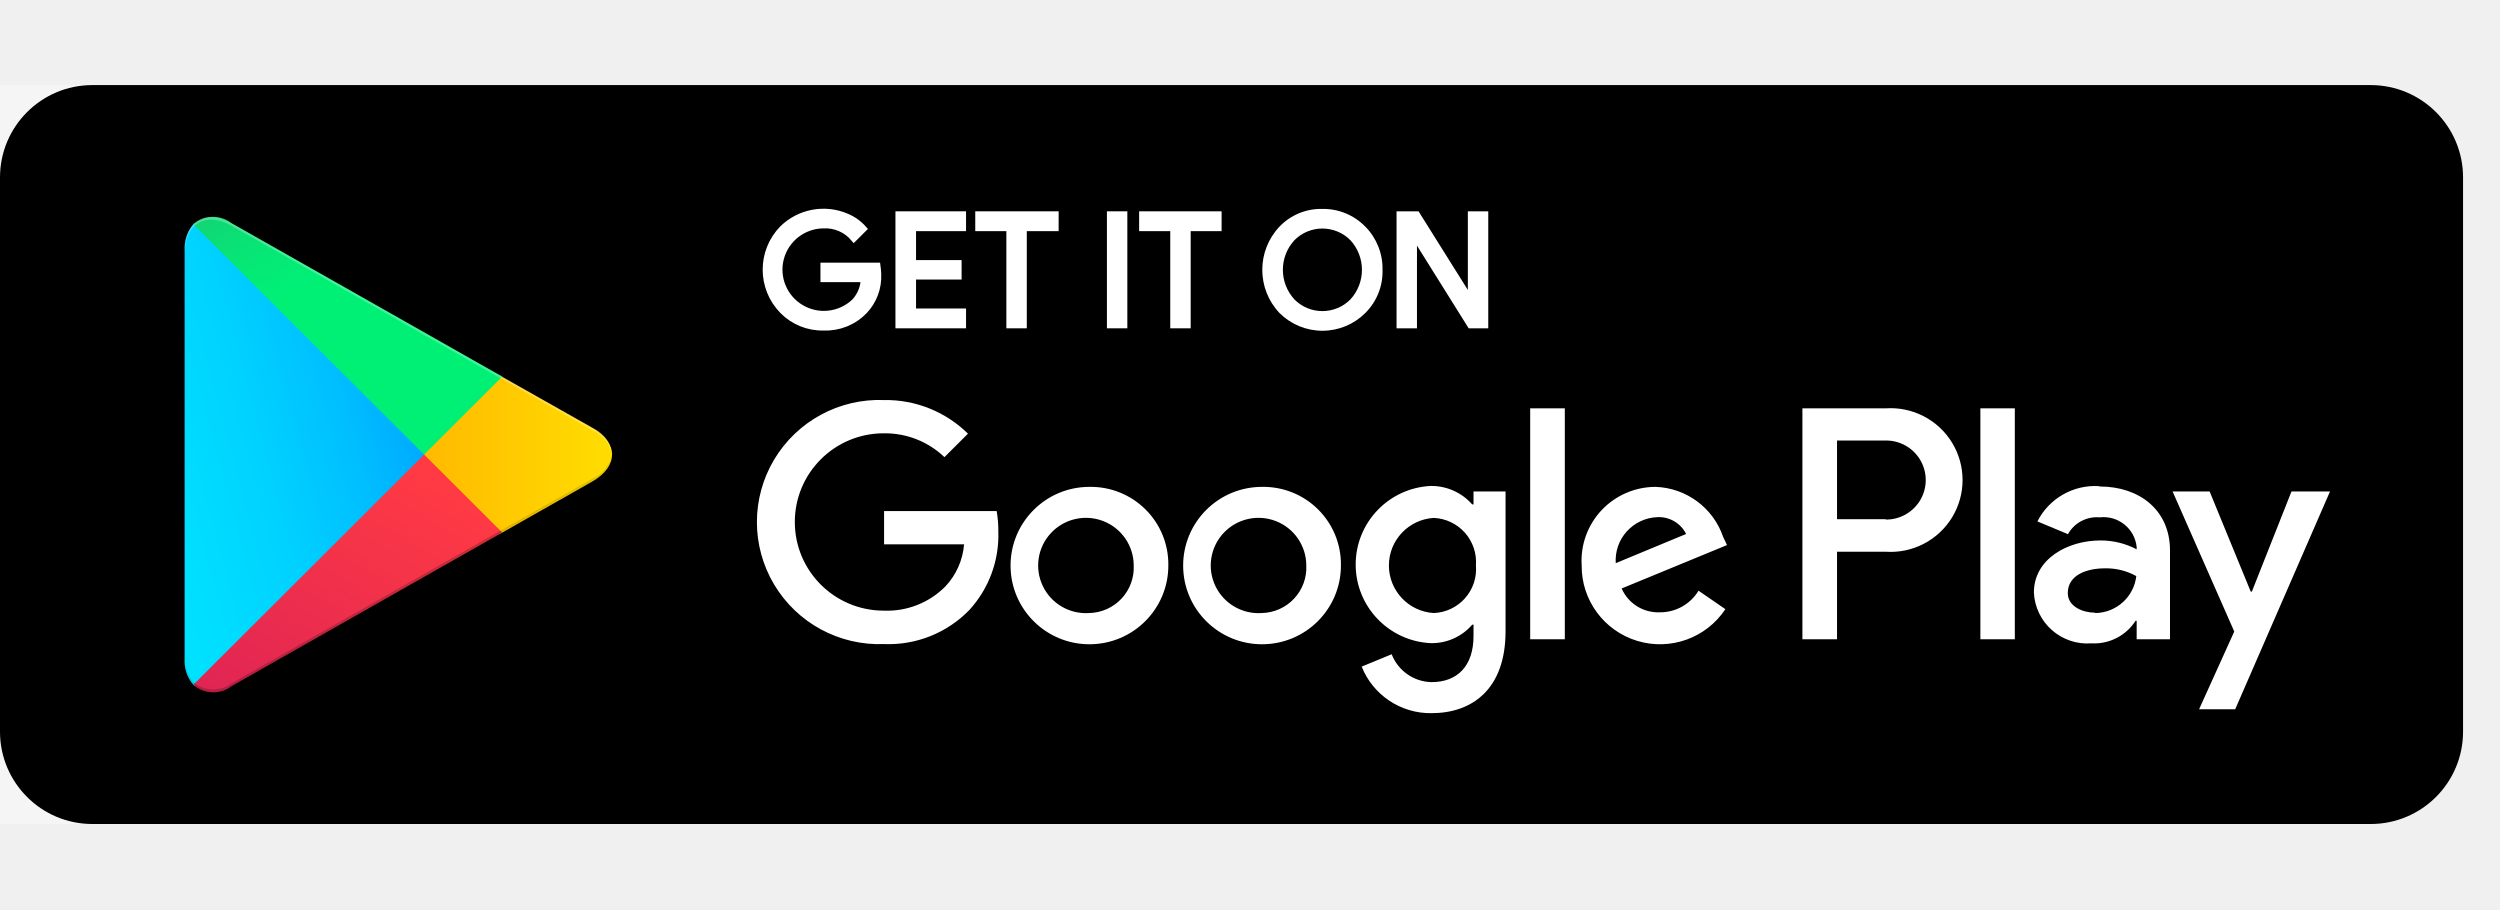
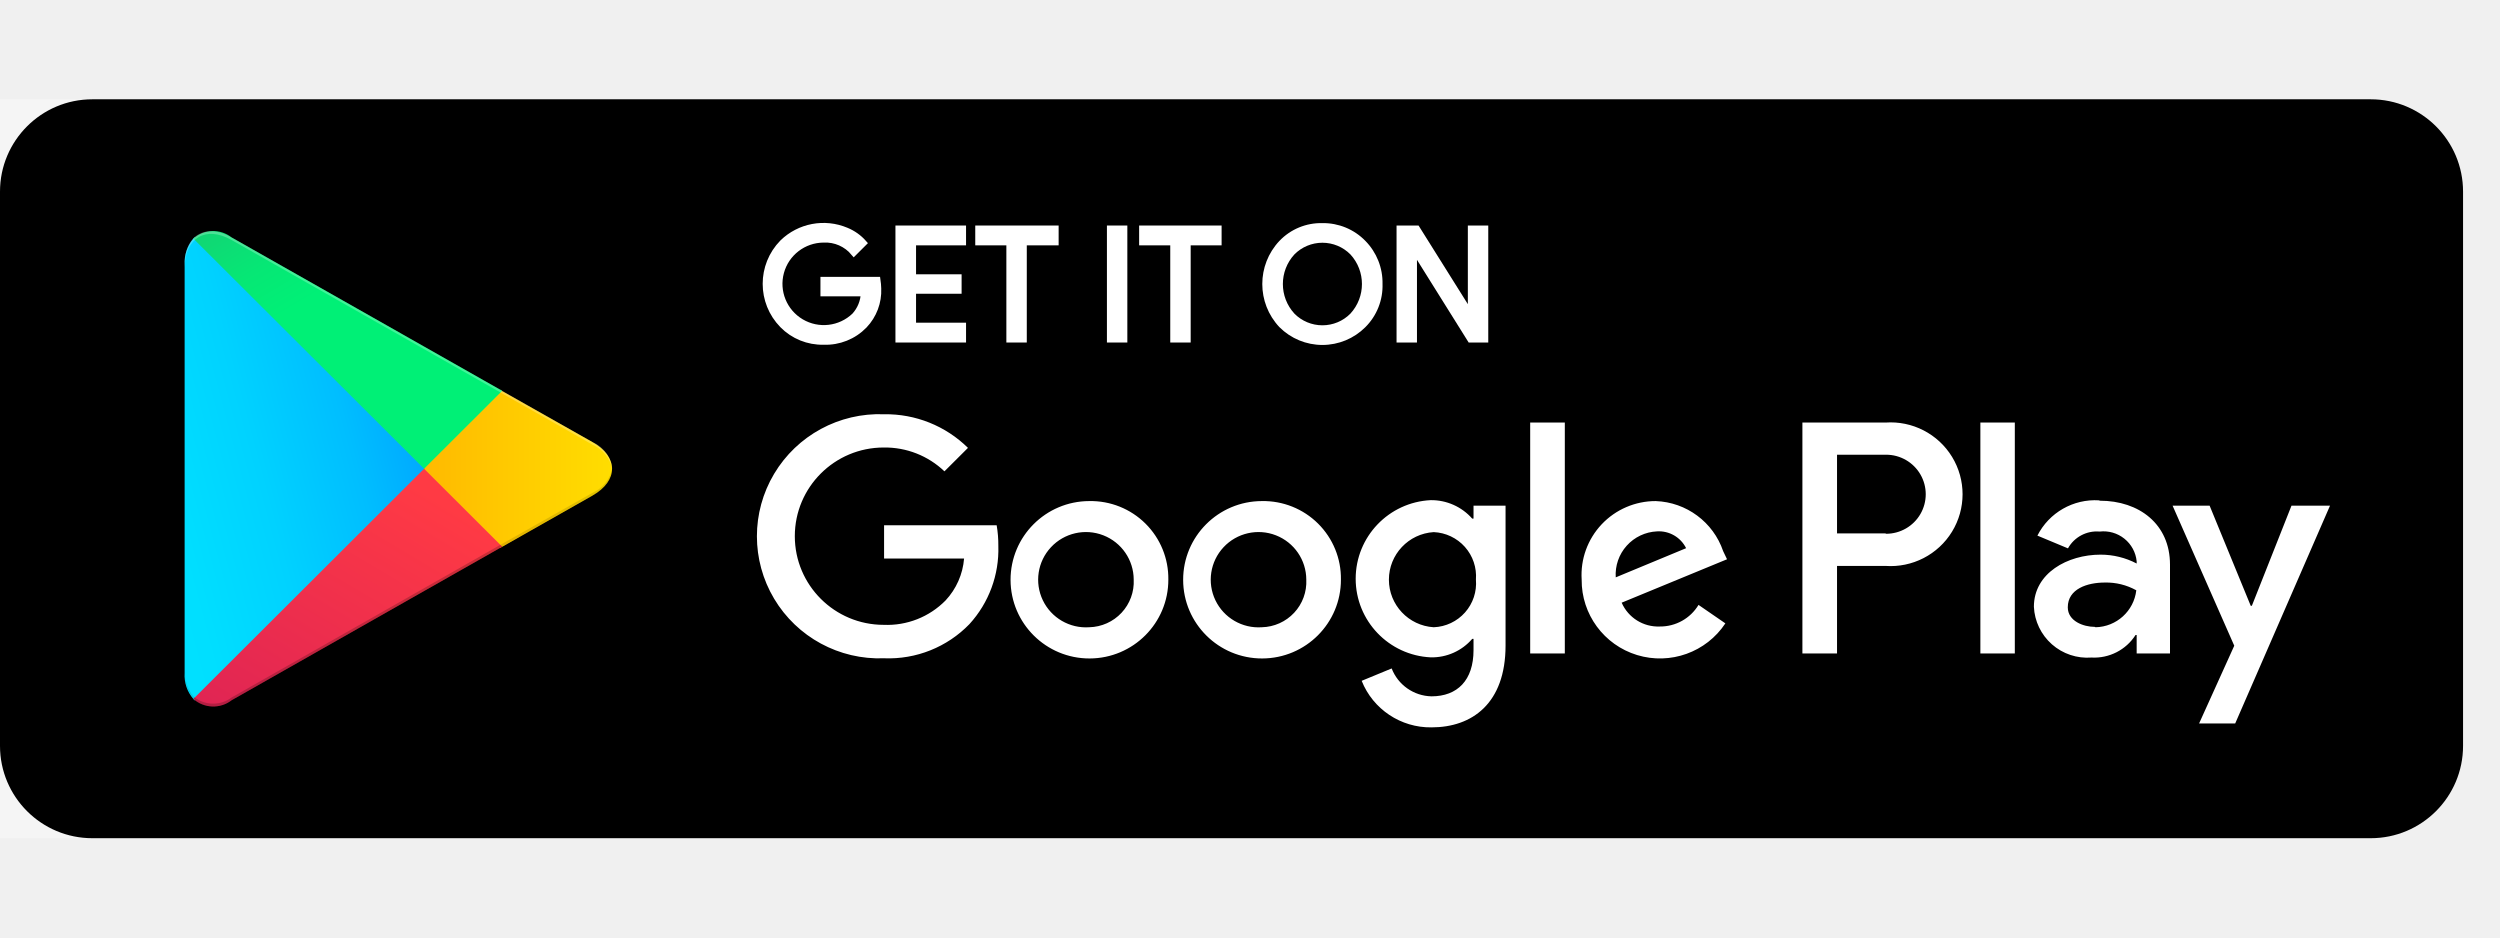
- <svg xmlns="http://www.w3.org/2000/svg" width="165" height="60" viewBox="0 0 203 60" fill="none">
+ <svg xmlns="http://www.w3.org/2000/svg" width="160" height="60" viewBox="0 0 203 60" fill="none">
  <rect width="150" height="60" fill="#F5F5F5" />
  <rect width="200" height="60" rx="7.5" fill="black" />
  <path d="M71.306 15.36C71.356 16.472 70.948 17.555 70.178 18.36C69.314 19.25 68.111 19.73 66.87 19.68C65.623 19.708 64.419 19.219 63.547 18.33C61.724 16.471 61.724 13.499 63.547 11.64C64.916 10.305 66.956 9.92 68.719 10.665C69.261 10.887 69.745 11.231 70.133 11.67L69.336 12.465C68.73 11.737 67.816 11.337 66.87 11.385C65.248 11.396 63.833 12.485 63.411 14.046C62.988 15.608 63.661 17.259 65.057 18.083C66.452 18.907 68.227 18.701 69.396 17.58C69.855 17.078 70.122 16.429 70.148 15.75H66.87V14.67H71.246C71.28 14.899 71.3 15.129 71.306 15.36V15.36Z" fill="white" stroke="white" stroke-width="0.5" />
  <path d="M78.193 11.61H74.133V14.46H77.832V15.54H74.133V18.39H78.193V19.5H72.96V10.5H78.193V11.61Z" fill="white" stroke="white" stroke-width="0.5" />
  <path d="M83.125 19.5H81.967V11.61H79.441V10.5H85.711V11.61H83.125V19.5Z" fill="white" stroke="white" stroke-width="0.5" />
  <path d="M90.132 19.5V10.5H91.29V19.5H90.132Z" fill="white" stroke="white" stroke-width="0.5" />
  <path d="M96.433 19.5H95.275V11.61H92.748V10.5H98.944V11.61H96.433V19.5Z" fill="white" stroke="white" stroke-width="0.5" />
  <path fill-rule="evenodd" clip-rule="evenodd" d="M107.379 19.698C108.62 19.698 109.81 19.206 110.688 18.33C111.572 17.451 112.051 16.245 112.011 15C112.038 13.757 111.561 12.556 110.688 11.67C109.821 10.779 108.624 10.285 107.379 10.305C106.133 10.273 104.931 10.768 104.071 11.67C102.307 13.541 102.307 16.459 104.071 18.33C104.948 19.206 106.139 19.698 107.379 19.698ZM107.379 18.602C106.458 18.602 105.575 18.234 104.928 17.58C103.583 16.122 103.583 13.878 104.928 12.42C105.575 11.766 106.458 11.398 107.379 11.398C108.301 11.398 109.183 11.766 109.83 12.42C111.176 13.878 111.176 16.122 109.83 17.58C109.183 18.234 108.301 18.602 107.379 18.602Z" fill="white" />
  <path d="M110.688 18.33L110.511 18.153L110.511 18.153L110.688 18.33ZM112.011 15L111.761 14.995L111.761 15.008L112.011 15ZM110.688 11.67L110.508 11.844L110.51 11.845L110.688 11.67ZM107.379 10.305L107.373 10.555L107.383 10.555L107.379 10.305ZM104.071 11.67L103.89 11.498L103.889 11.498L104.071 11.67ZM104.071 18.33L103.889 18.502L103.895 18.507L104.071 18.33ZM104.928 17.58L104.745 17.75L104.751 17.756L104.928 17.58ZM104.928 12.42L104.751 12.244L104.745 12.251L104.928 12.42ZM109.83 12.42L110.014 12.25L110.008 12.244L109.83 12.42ZM109.83 17.58L110.008 17.756L110.014 17.75L109.83 17.58ZM110.511 18.153C109.681 18.982 108.554 19.448 107.379 19.448V19.948C108.687 19.948 109.94 19.43 110.864 18.507L110.511 18.153ZM111.761 15.008C111.799 16.183 111.346 17.322 110.511 18.153L110.864 18.507C111.797 17.579 112.303 16.306 112.261 14.992L111.761 15.008ZM110.51 11.845C111.336 12.684 111.787 13.819 111.761 14.995L112.261 15.005C112.29 13.695 111.787 12.429 110.866 11.495L110.51 11.845ZM107.383 10.555C108.559 10.536 109.69 11.003 110.508 11.844L110.867 11.496C109.952 10.556 108.689 10.034 107.376 10.055L107.383 10.555ZM104.252 11.842C105.063 10.992 106.197 10.524 107.373 10.555L107.386 10.055C106.069 10.021 104.799 10.545 103.89 11.498L104.252 11.842ZM104.253 18.159C102.58 16.384 102.58 13.616 104.253 11.841L103.889 11.498C102.034 13.466 102.034 16.534 103.889 18.502L104.253 18.159ZM107.379 19.448C106.205 19.448 105.078 18.982 104.248 18.153L103.895 18.507C104.819 19.43 106.072 19.948 107.379 19.948V19.448ZM104.751 17.756C105.445 18.457 106.392 18.852 107.379 18.852V18.352C106.525 18.352 105.706 18.011 105.106 17.404L104.751 17.756ZM104.745 12.251C103.311 13.805 103.311 16.195 104.745 17.75L105.112 17.41C103.855 16.048 103.855 13.952 105.112 12.589L104.745 12.251ZM107.379 11.148C106.392 11.148 105.445 11.543 104.751 12.244L105.106 12.596C105.706 11.989 106.525 11.648 107.379 11.648V11.148ZM110.008 12.244C109.314 11.543 108.367 11.148 107.379 11.148V11.648C108.234 11.648 109.053 11.989 109.653 12.596L110.008 12.244ZM110.014 17.75C111.448 16.195 111.448 13.805 110.014 12.251L109.647 12.589C110.904 13.952 110.904 16.048 109.647 17.41L110.014 17.75ZM107.379 18.852C108.367 18.852 109.314 18.457 110.008 17.756L109.653 17.404C109.053 18.011 108.234 18.352 107.379 18.352V18.852Z" fill="white" />
  <path d="M113.65 19.5V10.5H115.048L119.439 17.505V17.505V15.765V10.5H120.597V19.5H119.394L114.808 12.165V12.165V13.89V19.5H113.65Z" fill="white" stroke="white" stroke-width="0.5" />
  <path fill-rule="evenodd" clip-rule="evenodd" d="M71.787 34.59V37.29H78.283C78.181 38.562 77.651 39.762 76.779 40.695C75.461 42.034 73.636 42.754 71.757 42.675C67.77 42.675 64.539 39.452 64.539 35.475C64.539 31.499 67.77 28.275 71.757 28.275C73.592 28.248 75.364 28.943 76.689 30.21L78.599 28.305C76.788 26.519 74.333 25.535 71.787 25.575C68.146 25.434 64.72 27.291 62.858 30.414C60.995 33.538 60.995 37.427 62.858 40.551C64.72 43.675 68.146 45.531 71.787 45.39C74.388 45.494 76.911 44.484 78.719 42.615C80.298 40.885 81.139 38.609 81.065 36.27C81.07 35.707 81.025 35.145 80.929 34.59H71.787ZM88.448 32.625C84.91 32.633 82.049 35.501 82.057 39.03C82.066 42.559 84.94 45.413 88.478 45.405C92.016 45.397 94.877 42.529 94.869 39C94.893 37.297 94.224 35.656 93.013 34.454C91.803 33.252 90.155 32.592 88.448 32.625ZM96.072 39.03C96.063 35.501 98.925 32.633 102.462 32.625C104.17 32.592 105.818 33.252 107.028 34.454C108.238 35.656 108.908 37.297 108.883 39C108.891 42.529 106.03 45.397 102.492 45.405C98.955 45.413 96.08 42.559 96.072 39.03ZM98.691 40.678C99.378 42.111 100.873 42.981 102.462 42.87C103.46 42.847 104.406 42.423 105.085 41.694C105.765 40.966 106.12 39.994 106.071 39C106.067 37.411 105.09 35.986 103.607 35.406C102.124 34.827 100.436 35.21 99.351 36.374C98.266 37.537 98.004 39.244 98.691 40.678ZM84.677 40.678C85.363 42.111 86.859 42.981 88.448 42.87C89.445 42.847 90.391 42.423 91.07 41.694C91.75 40.966 92.106 39.994 92.057 39C92.053 37.411 91.076 35.986 89.593 35.406C88.109 34.827 86.422 35.21 85.337 36.374C84.252 37.537 83.99 39.244 84.677 40.678ZM134.446 32.625C136.939 32.717 139.117 34.334 139.92 36.69L140.235 37.35L131.679 40.875C132.212 42.096 133.443 42.865 134.777 42.81C136.062 42.822 137.258 42.155 137.92 41.055L140.1 42.555C138.547 44.902 135.63 45.949 132.934 45.128C130.237 44.306 128.405 41.812 128.431 39C128.327 37.345 128.915 35.721 130.054 34.513C131.194 33.305 132.784 32.622 134.446 32.625ZM131.198 38.82C131.137 37.879 131.457 36.952 132.088 36.25C132.719 35.547 133.607 35.127 134.551 35.085C135.542 35.025 136.472 35.563 136.912 36.45L131.198 38.82ZM127.063 45H124.251V26.25H127.063V45ZM119.65 34.05H119.544C118.694 33.084 117.464 32.536 116.176 32.55C112.763 32.715 110.081 35.524 110.081 38.932C110.081 42.341 112.763 45.15 116.176 45.315C117.467 45.341 118.702 44.791 119.544 43.815H119.65V44.73C119.65 47.175 118.341 48.48 116.236 48.48C114.798 48.449 113.521 47.554 113.003 46.215L110.567 47.22C111.489 49.53 113.744 51.033 116.236 51C119.529 51 122.251 49.065 122.251 44.355V33H119.65V34.05ZM112.779 39.008C112.779 41.051 114.372 42.743 116.417 42.87C117.394 42.833 118.313 42.398 118.961 41.667C119.609 40.936 119.928 39.972 119.845 39C119.919 38.031 119.596 37.074 118.95 36.347C118.304 35.621 117.39 35.187 116.417 35.145C114.372 35.272 112.779 36.964 112.779 39.008ZM153.092 26.25H146.355V45H149.167V37.89H153.092C155.276 38.047 157.366 36.973 158.506 35.108C159.646 33.242 159.646 30.898 158.506 29.032C157.366 27.167 155.276 26.093 153.092 26.25ZM149.167 35.25H153.092L153.152 35.28C154.302 35.28 155.364 34.668 155.939 33.675C156.514 32.682 156.514 31.458 155.939 30.465C155.364 29.472 154.302 28.86 153.152 28.86H149.167V35.25ZM170.445 32.565C168.352 32.436 166.383 33.563 165.437 35.43L167.919 36.465C168.431 35.544 169.438 35.009 170.49 35.1C171.211 35.016 171.936 35.224 172.501 35.679C173.067 36.133 173.426 36.794 173.497 37.515V37.695C172.593 37.221 171.587 36.974 170.565 36.975C167.889 36.975 165.152 38.475 165.152 41.205C165.205 42.377 165.733 43.478 166.614 44.255C167.496 45.033 168.655 45.421 169.828 45.33C171.265 45.409 172.633 44.71 173.407 43.5H173.497V45H176.204V37.785C176.204 34.5 173.708 32.595 170.505 32.595L170.445 32.565ZM167.904 41.25C167.904 42.375 169.182 42.84 170.099 42.84L170.159 42.87C171.859 42.836 173.272 41.555 173.467 39.87C172.687 39.436 171.804 39.218 170.911 39.24C169.497 39.24 167.904 39.75 167.904 41.25ZM186.068 33L182.85 41.13H182.76L179.422 33H176.415L181.422 44.37L178.565 50.685H181.497L189.196 33H186.068ZM163.603 45H160.806V26.25H163.603V45Z" fill="white" />
  <path d="M15.699 11.31C15.203 11.894 14.95 12.646 14.992 13.41V46.59C14.941 47.356 15.195 48.11 15.699 48.69L15.804 48.81L34.435 30.225V29.775L15.804 11.205L15.699 11.31Z" fill="url(#paint0_linear_0_1)" />
  <path d="M40.6 36.42L34.435 30.225V29.775L40.6 23.58L40.735 23.67L48.118 27.84C50.224 29.025 50.224 30.975 48.118 32.175L40.765 36.345L40.6 36.42Z" fill="url(#paint1_linear_0_1)" />
  <path d="M40.78 36.33L34.435 30L15.699 48.69C16.575 49.468 17.884 49.513 18.811 48.795L40.78 36.33" fill="url(#paint2_linear_0_1)" />
  <path d="M40.78 23.67L18.811 11.22C17.89 10.492 16.577 10.53 15.699 11.31L34.435 30L40.78 23.67Z" fill="url(#paint3_linear_0_1)" />
  <path opacity="0.2" d="M40.6 36.195L18.811 48.57C17.921 49.24 16.694 49.24 15.804 48.57V48.57L15.699 48.675V48.675L15.804 48.795V48.795C16.694 49.465 17.921 49.465 18.811 48.795L40.78 36.33L40.6 36.195Z" fill="black" />
  <path opacity="0.12" d="M15.699 48.48C15.216 47.885 14.979 47.128 15.037 46.365V46.59C14.986 47.356 15.24 48.11 15.744 48.69L15.849 48.585L15.699 48.48Z" fill="black" />
  <path opacity="0.12" d="M48.118 31.95L40.6 36.195L40.735 36.33L48.118 32.16C49.006 31.785 49.618 30.957 49.712 30V30C49.522 30.866 48.93 31.589 48.118 31.95Z" fill="black" />
  <path opacity="0.25" d="M18.811 11.43L48.118 28.05C48.93 28.411 49.522 29.134 49.712 30V30C49.618 29.043 49.006 28.215 48.118 27.84L18.811 11.22C16.721 10.02 14.992 11.01 14.992 13.41V13.635C15.037 11.235 16.721 10.245 18.811 11.43Z" fill="white" />
  <defs>
    <linearGradient id="paint0_linear_0_1" x1="26.272" y1="-11.328" x2="-3.553" y2="-3.37" gradientUnits="userSpaceOnUse">
      <stop stop-color="#00A0FF" />
      <stop offset="0.01" stop-color="#00A1FF" />
      <stop offset="0.26" stop-color="#00BEFF" />
      <stop offset="0.51" stop-color="#00D2FF" />
      <stop offset="0.76" stop-color="#00DFFF" />
      <stop offset="1" stop-color="#00E3FF" />
    </linearGradient>
    <linearGradient id="paint1_linear_0_1" x1="50.87" y1="14.7" x2="14.496" y2="14.7" gradientUnits="userSpaceOnUse">
      <stop stop-color="#FFE000" />
      <stop offset="0.41" stop-color="#FFBD00" />
      <stop offset="0.78" stop-color="#FFA500" />
      <stop offset="1" stop-color="#FF9C00" />
    </linearGradient>
    <linearGradient id="paint2_linear_0_1" x1="15.169" y1="20.279" x2="-8.745" y2="60.53" gradientUnits="userSpaceOnUse">
      <stop stop-color="#FF3A44" />
      <stop offset="1" stop-color="#C31162" />
    </linearGradient>
    <linearGradient id="paint3_linear_0_1" x1="1.075" y1="6.148" x2="11.746" y2="24.123" gradientUnits="userSpaceOnUse">
      <stop stop-color="#32A071" />
      <stop offset="0.07" stop-color="#2DA771" />
      <stop offset="0.48" stop-color="#15CF74" />
      <stop offset="0.8" stop-color="#06E775" />
      <stop offset="1" stop-color="#00F076" />
    </linearGradient>
  </defs>
</svg>
